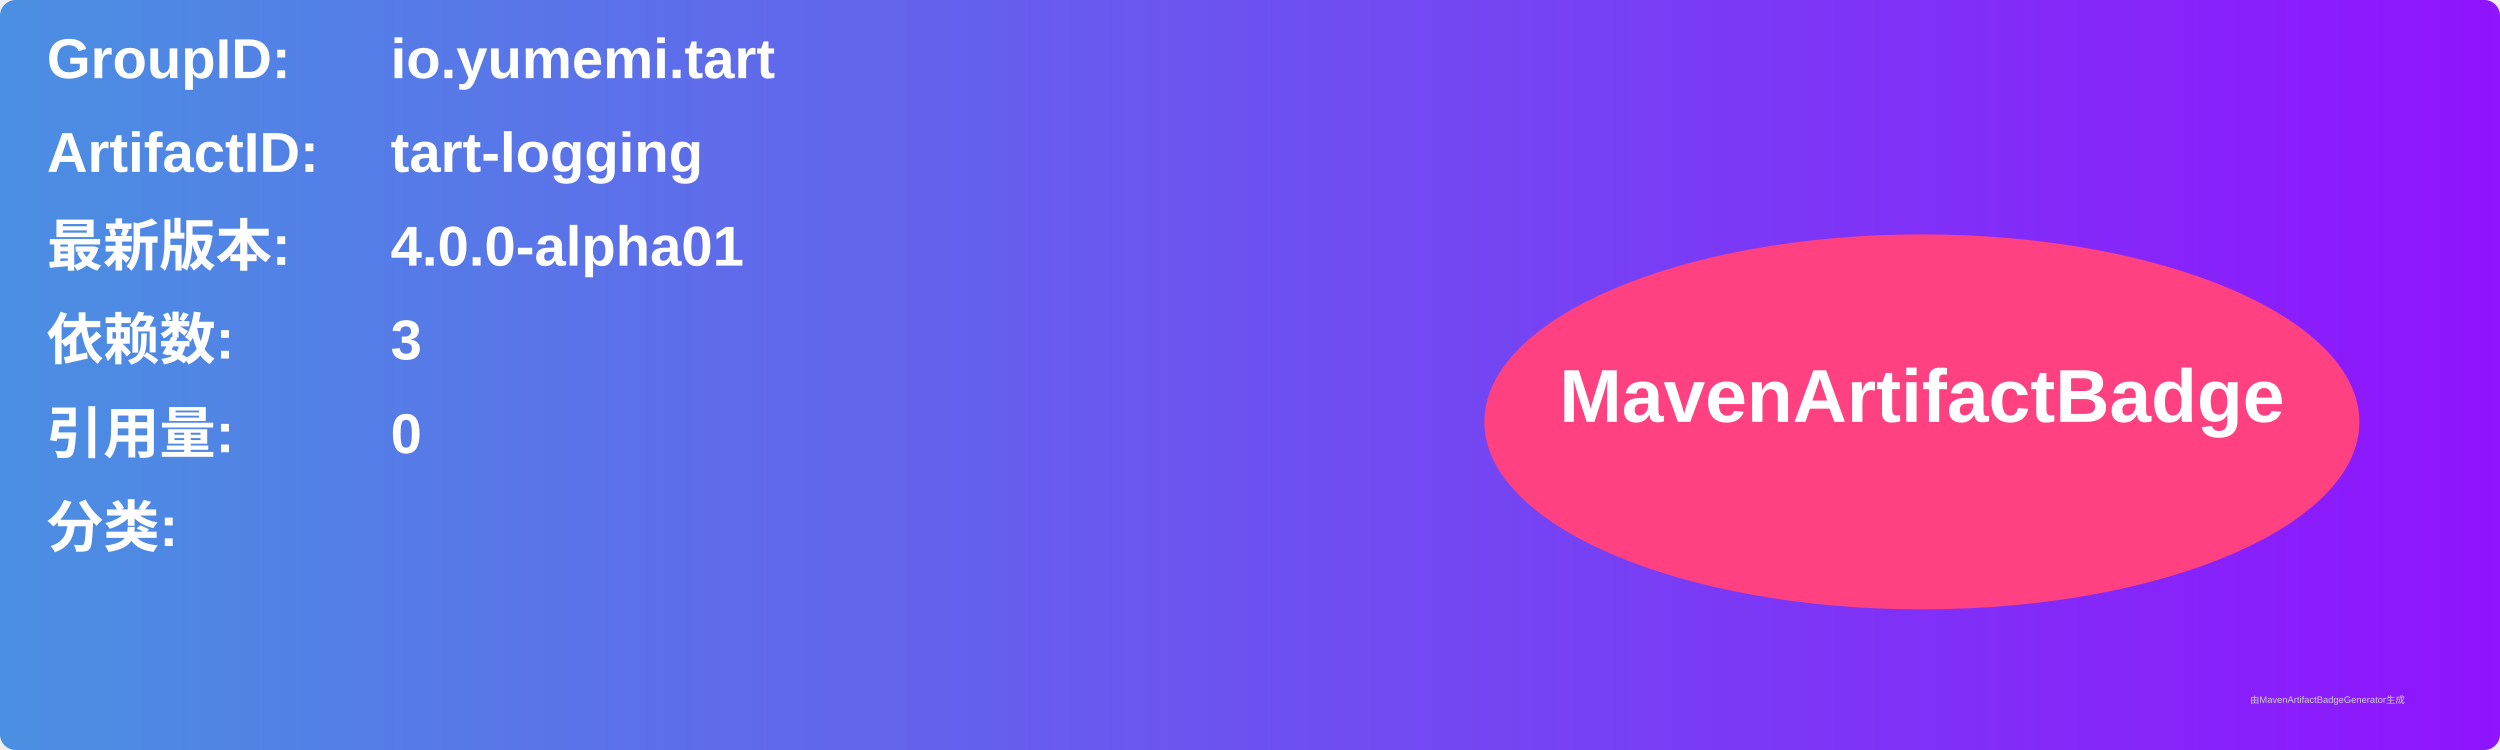
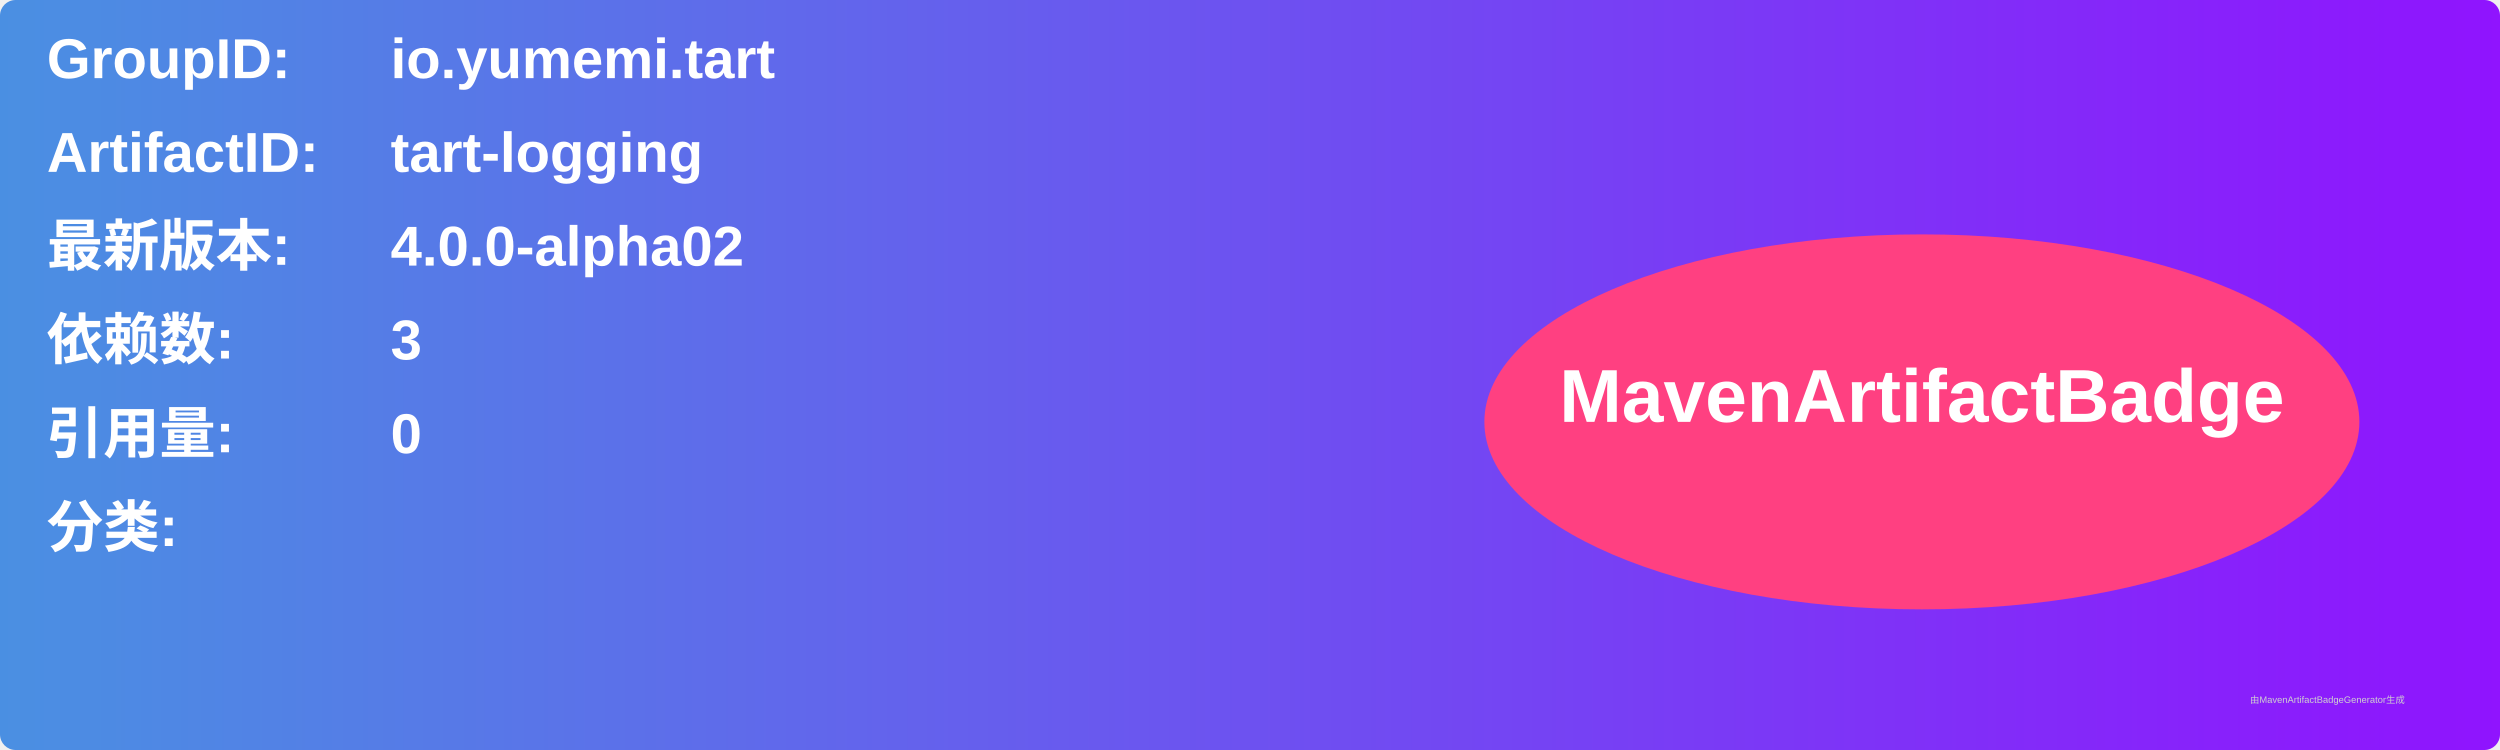
<svg xmlns="http://www.w3.org/2000/svg" width="800" height="240" viewBox="0 0 800 240">
  <linearGradient id="grad" x1="0%" y1="0%" x2="100%" y2="0%">
    <stop offset="0%" stop-color="#4a90e2" />
    <stop offset="100%" stop-color="#9013fe" />
  </linearGradient>
  <rect width="100%" height="100%" rx="5" ry="5" fill="url(#grad)" />
  <g transform="translate(15, 15)">
    <text x="0" y="10" font-family="Arial" font-size="18" fill="white" font-weight="bold" width="260">GroupID:</text>
    <text x="110" y="10" font-family="Arial" font-size="18" fill="white" font-weight="bold" width="460">io.yumemi.tart</text>
    <text x="0" y="40" font-family="Arial" font-size="18" fill="white" font-weight="bold" width="260">ArtifactID:</text>
    <text x="110" y="40" font-family="Arial" font-size="18" fill="white" font-weight="bold" width="460">tart-logging</text>
    <text x="0" y="70" font-family="Arial" font-size="18" fill="white" font-weight="bold">最新版本:</text>
    <text x="110" y="70" font-family="Arial" font-size="18" fill="white" font-weight="bold">
-       <tspan font-weight="bold">4.0.0-alpha01</tspan>
+       <tspan font-weight="bold">4.0.0-alpha02</tspan>
    </text>
    <text x="0" y="100" font-family="Arial" font-size="18" fill="white" font-weight="bold">依赖数: </text>
    <text x="110" y="100" font-family="Arial" font-size="18" fill="white">
      <tspan font-weight="bold">3</tspan>
    </text>
    <text x="0" y="130" font-family="Arial" font-size="18" fill="white" font-weight="bold">引用量: </text>
    <text x="110" y="130" font-family="Arial" font-size="18" fill="white">
      <tspan font-weight="bold">0</tspan>
    </text>
    <text x="0" y="160" font-family="Arial" font-size="18" fill="white" font-weight="bold">分类:</text>
    <text x="10" y="190" font-family="Arial" font-size="10" fill="white">
      <tspan font-weight="bold" />
    </text>
    <ellipse cx="600" cy="120" rx="140" ry="60" fill="#ff4081" />
    <text x="600" y="120" text-anchor="middle" font-family="Arial" font-size="24" fill="white" font-weight="bold">MavenArtifactBadge</text>
  </g>
  <text x="720" y="225" font-family="Arial" font-size="3" fill="#d0d0d0">由MavenArtifactBadgeGenerator生成</text>
</svg>
